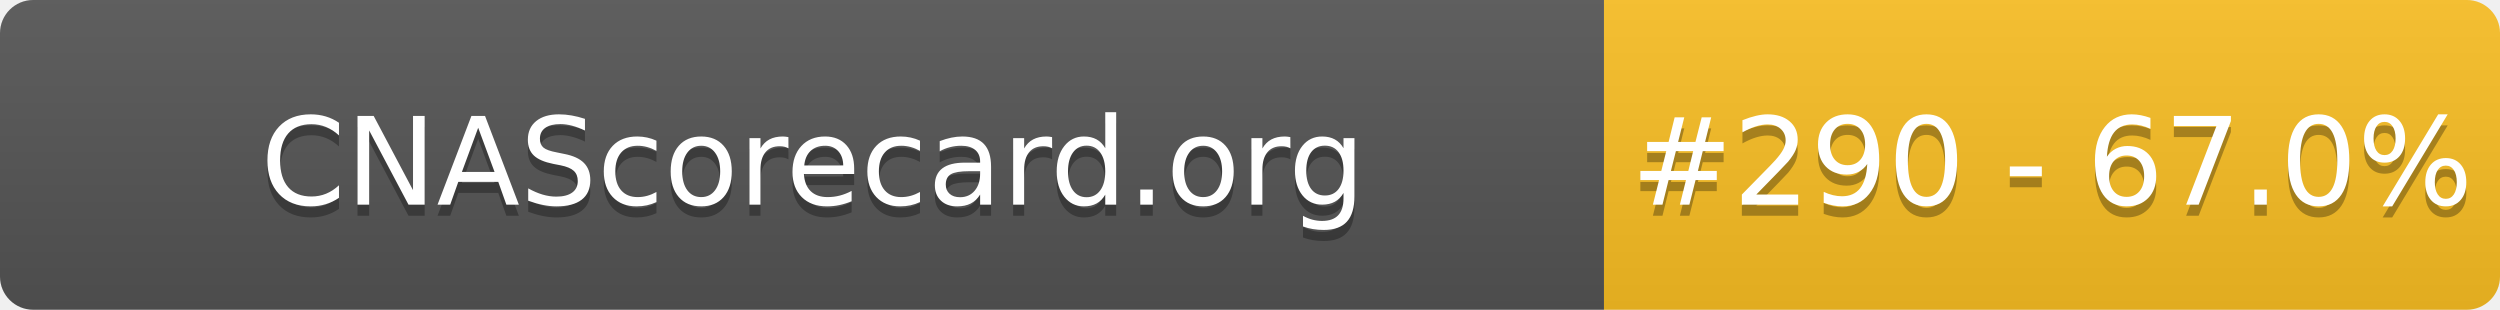
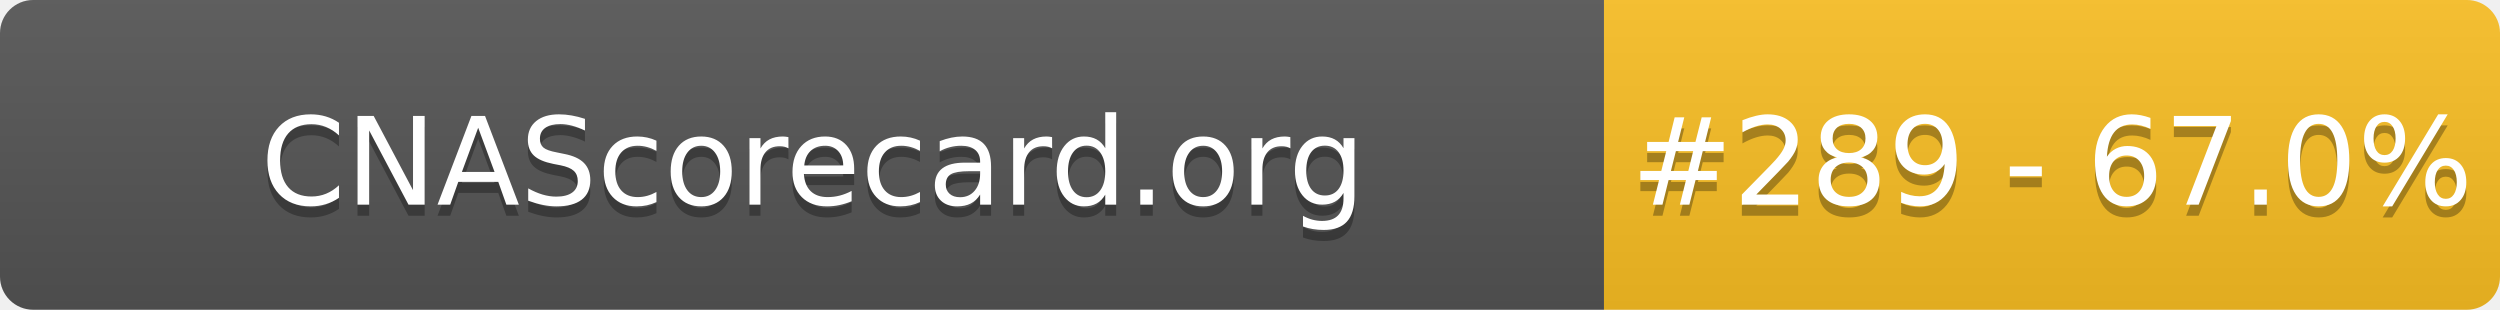
- <svg xmlns="http://www.w3.org/2000/svg" width="226" height="28" role="img" aria-label="CNAScorecard.org: #290 - 67.0%">
+ <svg xmlns="http://www.w3.org/2000/svg" width="226" height="28" role="img" aria-label="CNAScorecard.org: #289 - 67.0%">
  <linearGradient id="s" x2="0" y2="100%">
    <stop offset="0" stop-color="#bbb" stop-opacity=".1" />
    <stop offset="1" stop-opacity=".1" />
  </linearGradient>
  <clipPath id="r">
    <rect width="226" height="28" rx="3" fill="#fff" />
  </clipPath>
  <g clip-path="url(#r)">
    <rect width="145" height="28" fill="#555" />
    <rect x="145" width="81" height="28" fill="#FBBF24" />
    <rect width="226" height="28" fill="url(#s)" />
  </g>
  <g fill="#fff" text-anchor="middle" font-family="Verdana,Geneva,DejaVu Sans,sans-serif" text-rendering="geometricPrecision" font-size="110">
    <text aria-hidden="true" x="735" y="195" fill="#010101" fill-opacity=".3" transform="scale(.1)" textLength="1350">CNAScorecard.org</text>
    <text x="735" y="185" transform="scale(.1)" fill="#fff" textLength="1350">CNAScorecard.org</text>
-     <text aria-hidden="true" x="1855" y="195" fill="#010101" fill-opacity=".3" transform="scale(.1)" textLength="660">#290 - 67.0%</text>
-     <text x="1855" y="185" transform="scale(.1)" fill="#fff" textLength="660">#290 - 67.0%</text>
+     <text aria-hidden="true" x="1855" y="195" fill="#010101" fill-opacity=".3" transform="scale(.1)" textLength="660">#289 - 67.0%</text>
+     <text x="1855" y="185" transform="scale(.1)" fill="#fff" textLength="660">#289 - 67.0%</text>
  </g>
</svg>
